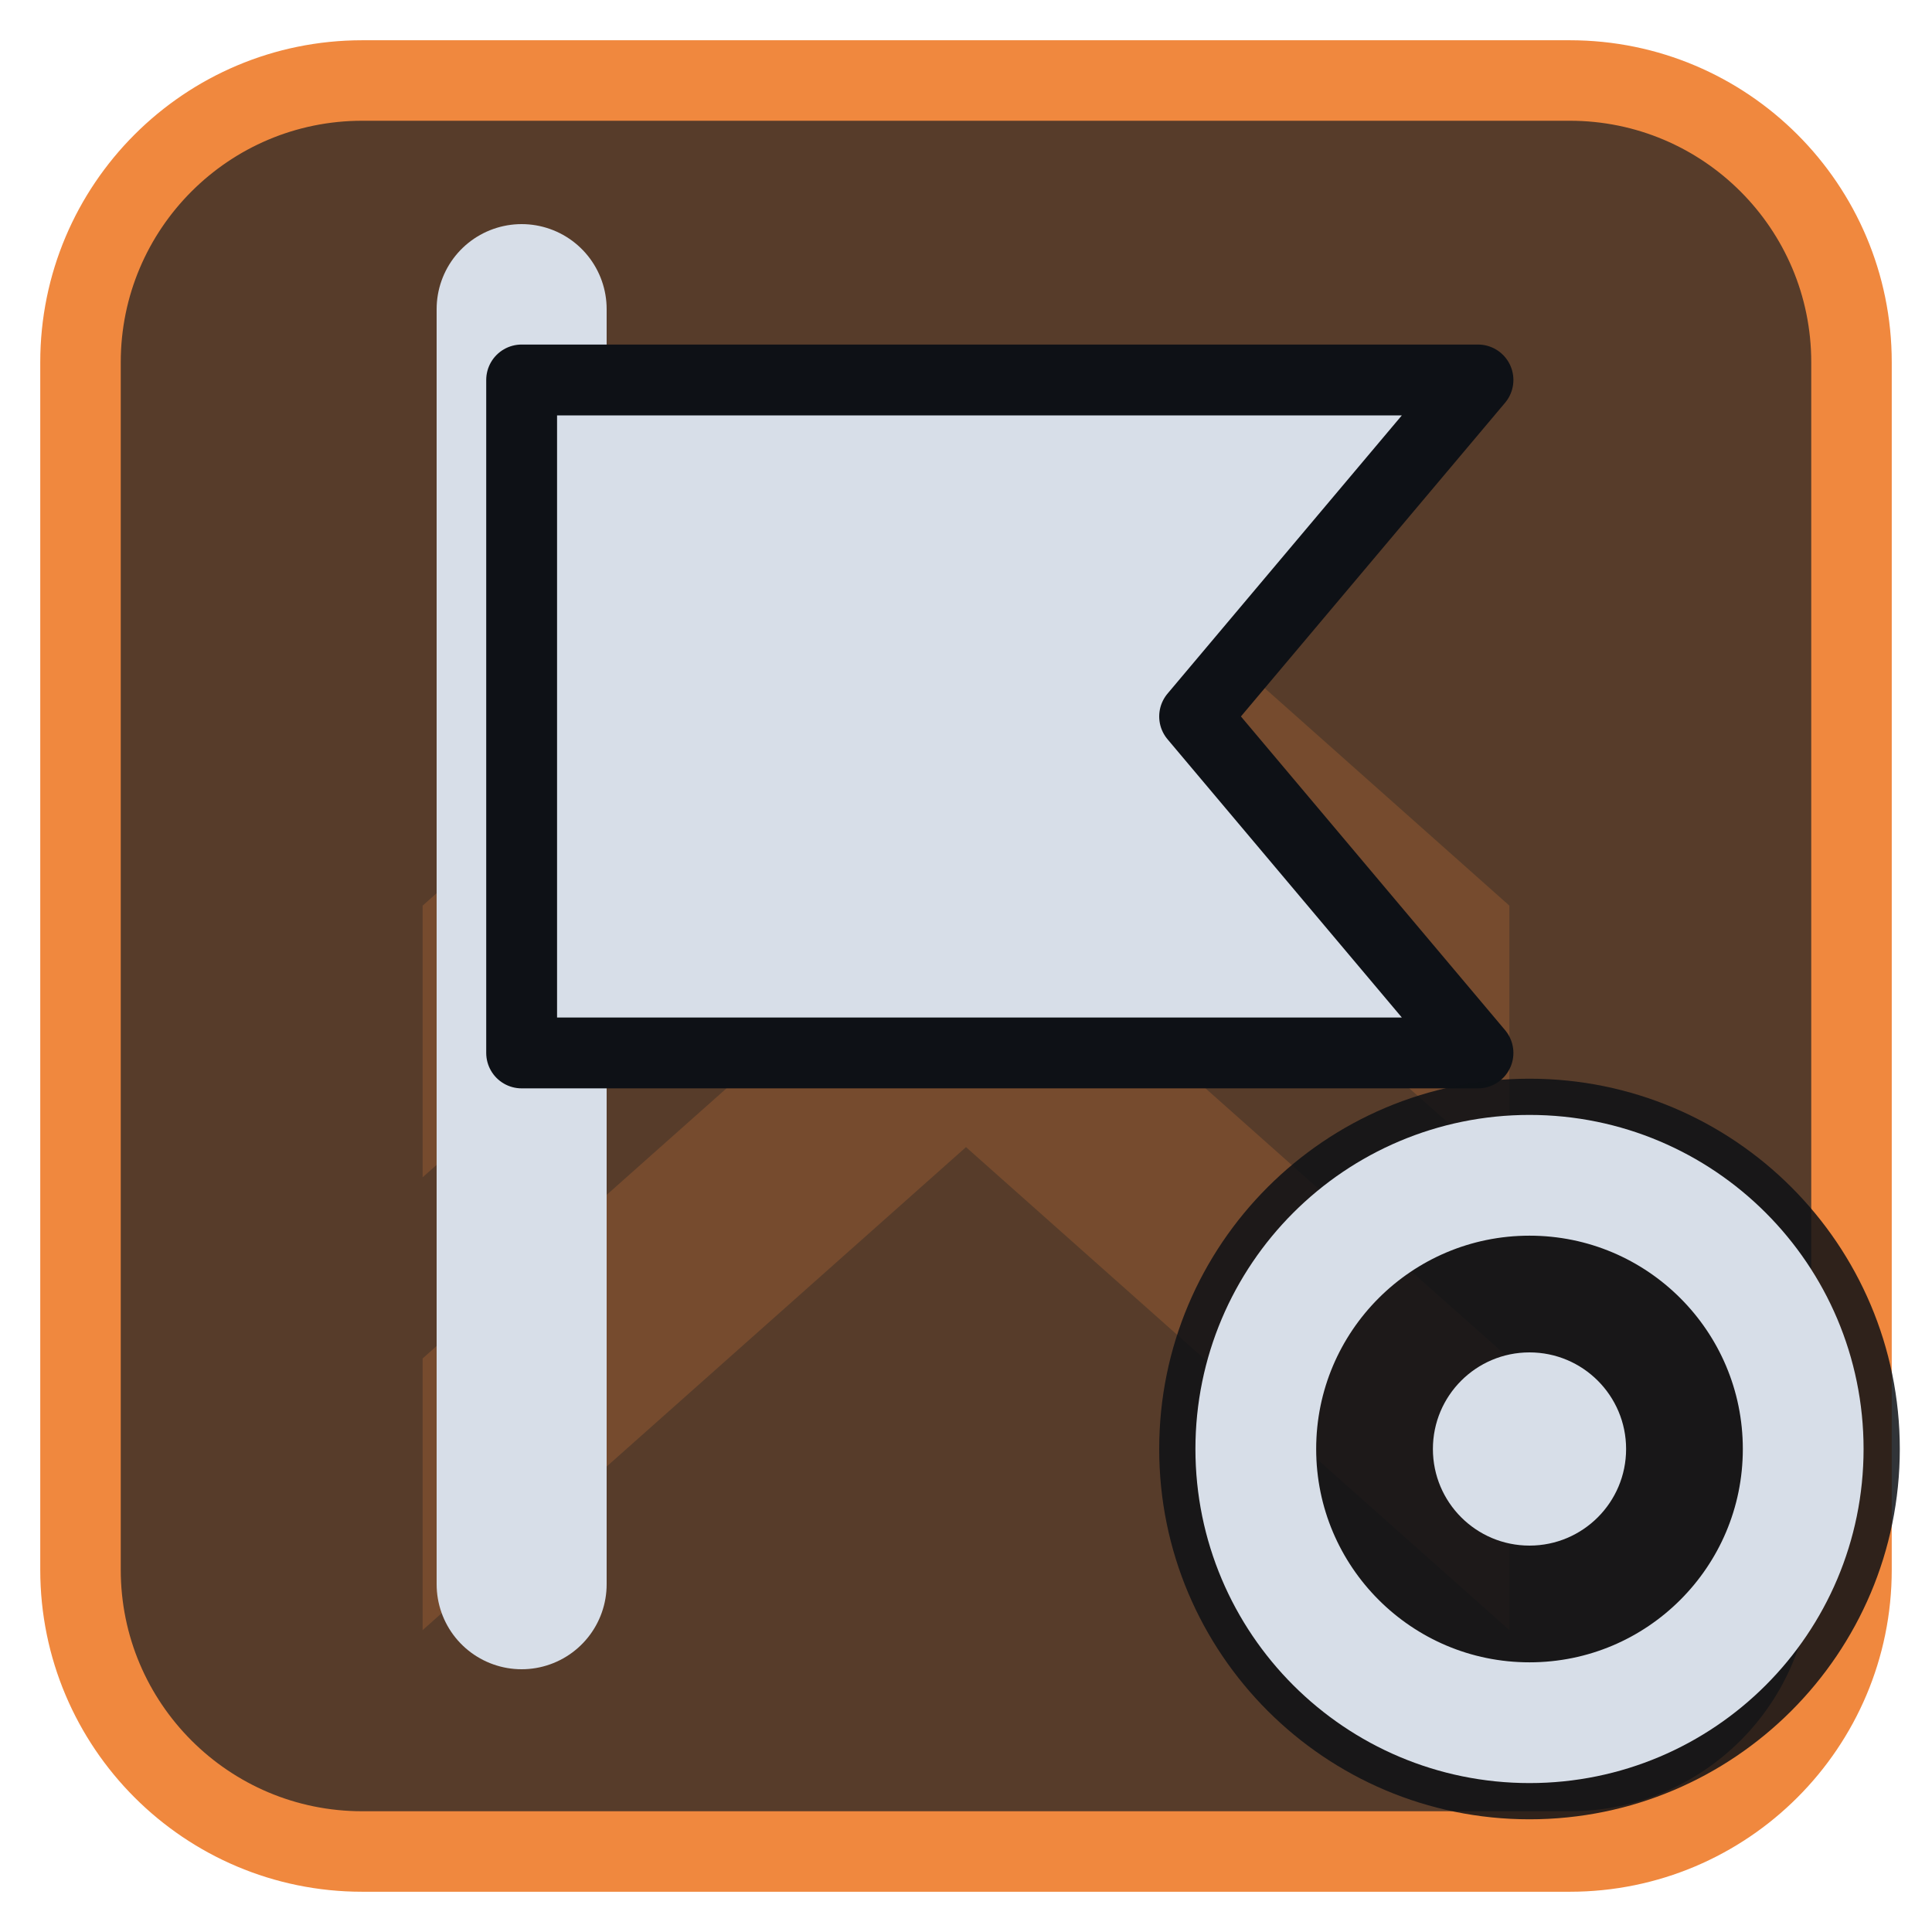
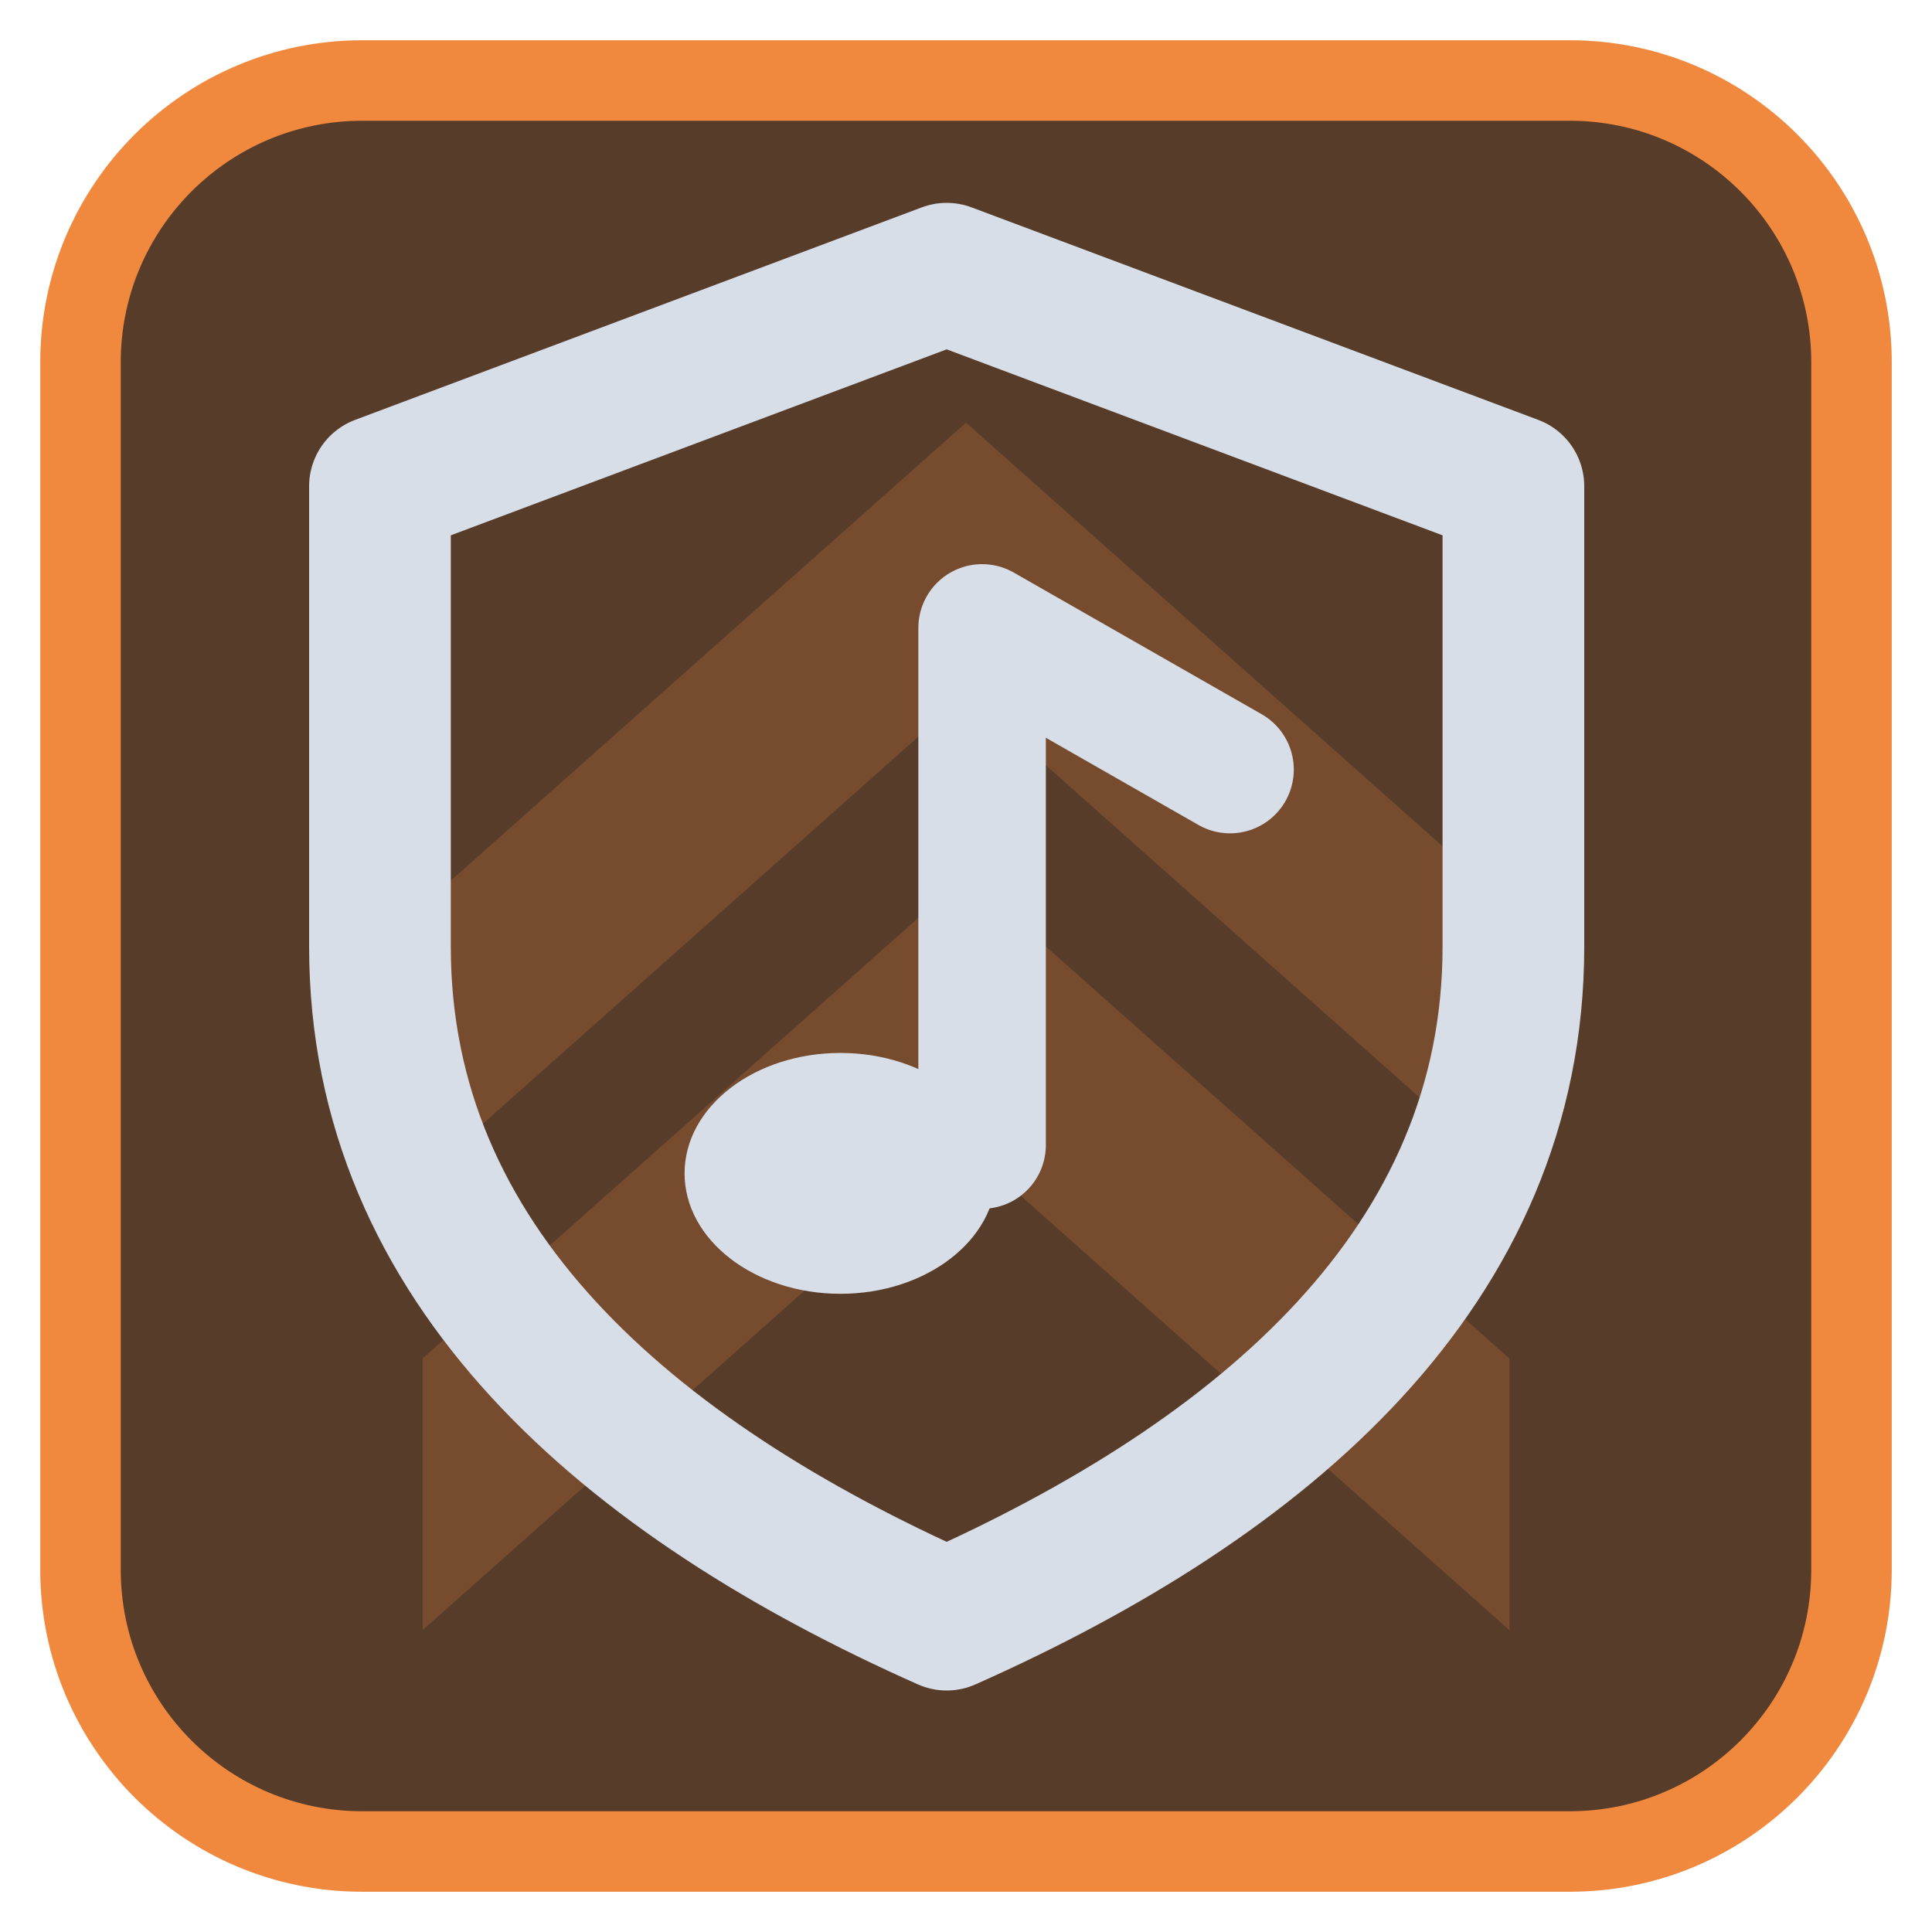
<svg xmlns="http://www.w3.org/2000/svg" viewBox="0 0 24 24" width="24" height="24">
  <rect x="1" y="1" width="22" height="22" rx="3.5" fill="#573c2a" stroke="#f0883e" stroke-width="1" />
  <g opacity="0.2" transform="translate(3,3) scale(0.75)">
    <path d="M3 11l9-8 9 8v4.5l-9-8-9 8zM3 18.5l9-8 9 8V23l-9-8-9 8z" fill="#f0883e" />
  </g>
  <g transform="translate(1.2,1.2) scale(0.88)">
-     <path d="M6 3V21" fill="none" stroke="#d7dee8" stroke-width="2.4" stroke-linecap="round" stroke-linejoin="round" />
-     <path d="M6 4H19.5L15.5 8.75L19.5 13.5H6Z" fill="#d7dee8" stroke="#0e1116" stroke-width="1" stroke-linejoin="round" />
+     <path d="M12 2.5L20 5.5V12C20 16.5 16.5 19.5 12 21.5C7.5 19.5 4 16.5 4 12V5.5Z" fill="none" stroke="#d7dee8" stroke-width="2" stroke-linecap="round" stroke-linejoin="round" />
+     <ellipse cx="10.5" cy="15.2" rx="2.2" ry="1.7" fill="#d7dee8" />
+     <path d="M12.5 14.8V7.5L16 9.5" fill="none" stroke="#d7dee8" stroke-width="1.8" stroke-linecap="round" stroke-linejoin="round" />
  </g>
-   <circle cx="19" cy="18" r="4.6" fill="#0e1116" fill-opacity="0.85" />
-   <circle cx="19" cy="18" r="3.4" fill="none" stroke="#d7dee8" stroke-width="1.5" stroke-linecap="round" stroke-linejoin="round" />
-   <circle cx="19" cy="18" r="1.2" fill="#d7dee8" />
</svg>
